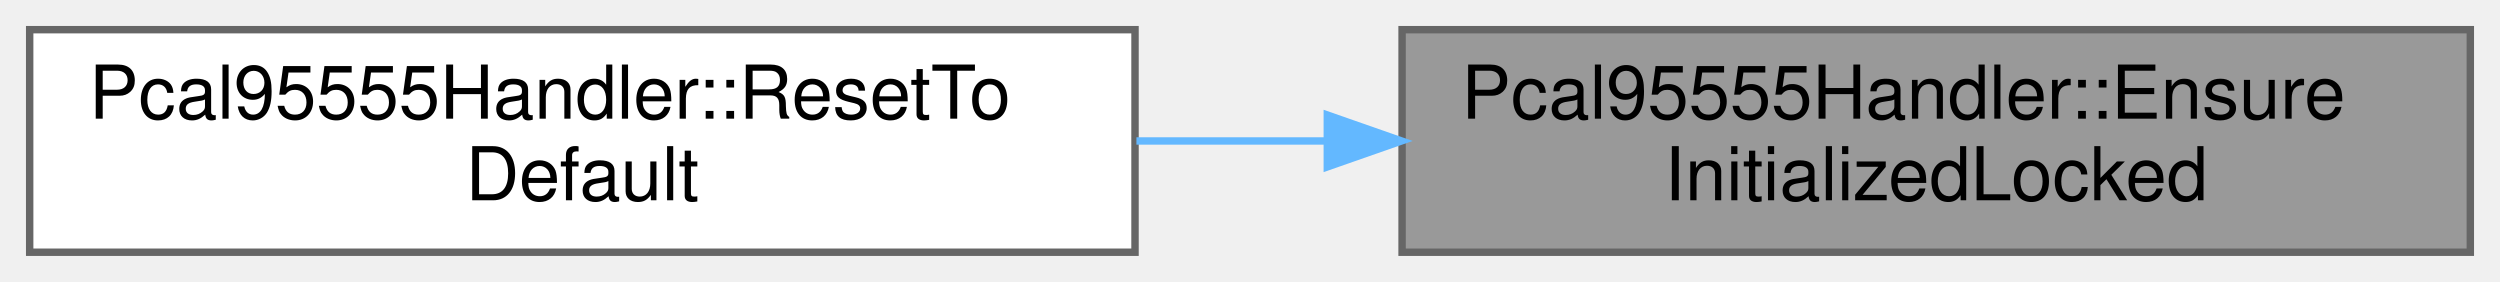
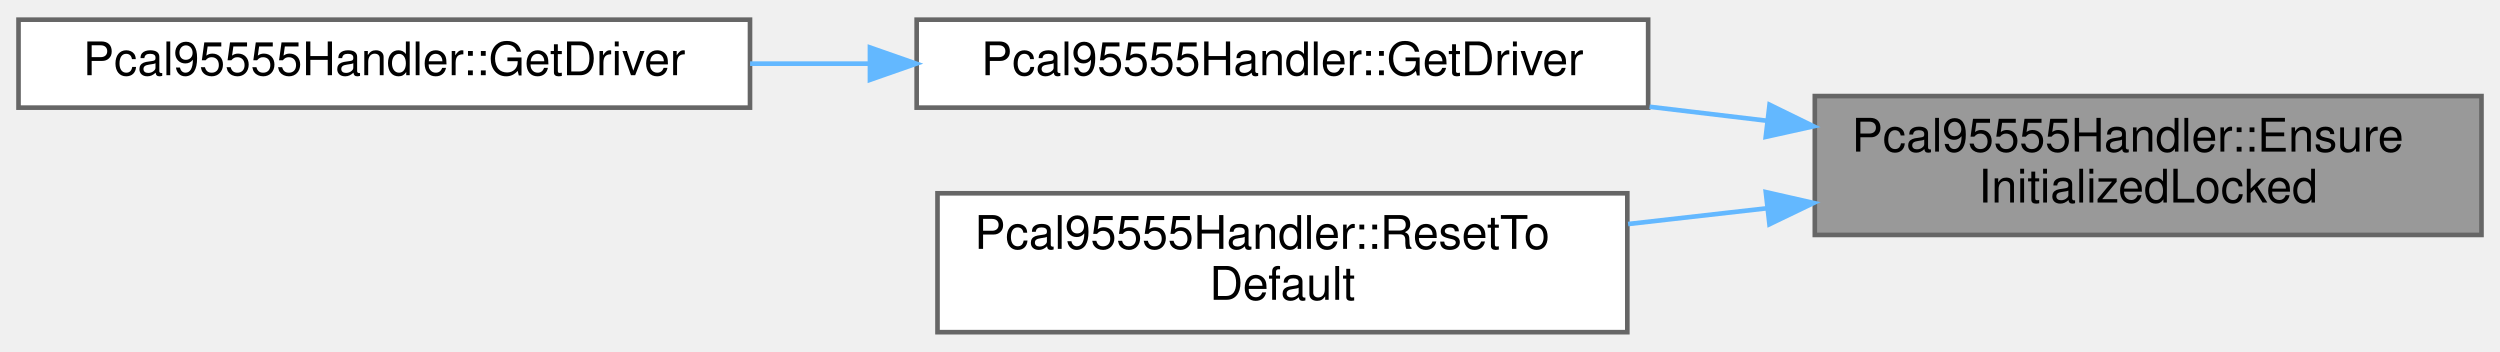
- <svg xmlns="http://www.w3.org/2000/svg" xmlns:xlink="http://www.w3.org/1999/xlink" width="337pt" height="38pt" viewBox="0.00 0.00 337.00 38.00">
-   <g id="graph0" class="graph" transform="scale(1 1) rotate(0) translate(4 34)">
+ <svg xmlns="http://www.w3.org/2000/svg" xmlns:xlink="http://www.w3.org/1999/xlink" width="540pt" height="76pt" viewBox="0.00 0.00 540.00 75.50">
+   <g id="graph0" class="graph" transform="scale(1 1) rotate(0) translate(4 71.5)">
    <g id="Node000001" class="node">
      <g id="a_Node000001">
        <a xlink:title="Check init state under already-held handler_mutex_.">
-           <polygon fill="#999999" stroke="#666666" points="329,-30 185,-30 185,0 329,0 329,-30" />
-           <text text-anchor="start" x="193" y="-18" font-family="Helvetica,sans-Serif" font-size="10.00">Pcal95555Handler::Ensure</text>
-           <text text-anchor="middle" x="257" y="-7" font-family="Helvetica,sans-Serif" font-size="10.00">InitializedLocked</text>
+           <polygon fill="#999999" stroke="#666666" points="532,-51 388,-51 388,-21 532,-21 532,-51" />
+           <text text-anchor="start" x="396" y="-39" font-family="Helvetica,sans-Serif" font-size="10.00">Pcal95555Handler::Ensure</text>
+           <text text-anchor="middle" x="460" y="-28" font-family="Helvetica,sans-Serif" font-size="10.00">InitializedLocked</text>
        </a>
      </g>
    </g>
    <g id="Node000002" class="node">
      <g id="a_Node000002">
-         <a xlink:href="classPcal95555Handler.html#aeb2c5589355cb9ae970fdf2d10b545e8" target="_top" xlink:title="Reset all registers to power-on default state.">
-           <polygon fill="white" stroke="#666666" points="149,-30 0,-30 0,0 149,0 149,-30" />
-           <text text-anchor="start" x="8" y="-18" font-family="Helvetica,sans-Serif" font-size="10.00">Pcal95555Handler::ResetTo</text>
-           <text text-anchor="middle" x="74.5" y="-7" font-family="Helvetica,sans-Serif" font-size="10.00">Default</text>
+         <a xlink:href="classPcal95555Handler.html#a6715e51d5d09a2466b3b86820b9f5ea6" target="_top" xlink:title="Get the underlying PCAL95555 driver for advanced register-level operations.">
+           <polygon fill="white" stroke="#666666" points="352,-67.5 194,-67.5 194,-48.5 352,-48.5 352,-67.5" />
+           <text text-anchor="middle" x="273" y="-55.5" font-family="Helvetica,sans-Serif" font-size="10.00">Pcal95555Handler::GetDriver</text>
        </a>
      </g>
    </g>
    <g id="edge1_Node000001_Node000002" class="edge">
      <g id="a_edge1_Node000001_Node000002">
        <a xlink:title=" ">
-           <path fill="none" stroke="#63b8ff" d="M174.65,-15C166.16,-15 157.58,-15 149.19,-15" />
-           <polygon fill="#63b8ff" stroke="#63b8ff" points="174.92,-18.5 184.92,-15 174.92,-11.5 174.92,-18.5" />
+           <path fill="none" stroke="#63b8ff" d="M377.58,-45.68C369.18,-46.68 360.66,-47.69 352.3,-48.69" />
+           <polygon fill="#63b8ff" stroke="#63b8ff" points="378.22,-49.13 387.74,-44.47 377.4,-42.18 378.22,-49.13" />
+         </a>
+       </g>
+     </g>
+     <g id="Node000004" class="node">
+       <g id="a_Node000004">
+         <a xlink:href="classPcal95555Handler.html#aeb2c5589355cb9ae970fdf2d10b545e8" target="_top" xlink:title="Reset all registers to power-on default state.">
+           <polygon fill="white" stroke="#666666" points="347.5,-30 198.5,-30 198.5,0 347.5,0 347.5,-30" />
+           <text text-anchor="start" x="206.5" y="-18" font-family="Helvetica,sans-Serif" font-size="10.00">Pcal95555Handler::ResetTo</text>
+           <text text-anchor="middle" x="273" y="-7" font-family="Helvetica,sans-Serif" font-size="10.00">Default</text>
+         </a>
+       </g>
+     </g>
+     <g id="edge3_Node000001_Node000004" class="edge">
+       <g id="a_edge3_Node000001_Node000004">
+         <a xlink:title=" ">
+           <path fill="none" stroke="#63b8ff" d="M377.8,-26.78C367.77,-25.64 357.57,-24.49 347.67,-23.36" />
+           <polygon fill="#63b8ff" stroke="#63b8ff" points="377.41,-30.26 387.74,-27.91 378.2,-23.31 377.41,-30.26" />
+         </a>
+       </g>
+     </g>
+     <g id="Node000003" class="node">
+       <g id="a_Node000003">
+         <a xlink:href="classPcal95555Handler.html#a8121efea49cc4be54c4526eb346e5f8d" target="_top" xlink:title=" ">
+           <polygon fill="white" stroke="#666666" points="158,-67.5 0,-67.5 0,-48.5 158,-48.5 158,-67.5" />
+           <text text-anchor="middle" x="79" y="-55.5" font-family="Helvetica,sans-Serif" font-size="10.00">Pcal95555Handler::GetDriver</text>
+         </a>
+       </g>
+     </g>
+     <g id="edge2_Node000002_Node000003" class="edge">
+       <g id="a_edge2_Node000002_Node000003">
+         <a xlink:title=" ">
+           <path fill="none" stroke="#63b8ff" d="M183.85,-58C175.23,-58 166.53,-58 158.02,-58" />
+           <polygon fill="#63b8ff" stroke="#63b8ff" points="183.91,-61.5 193.91,-58 183.91,-54.5 183.91,-61.5" />
        </a>
      </g>
    </g>
  </g>
</svg>
